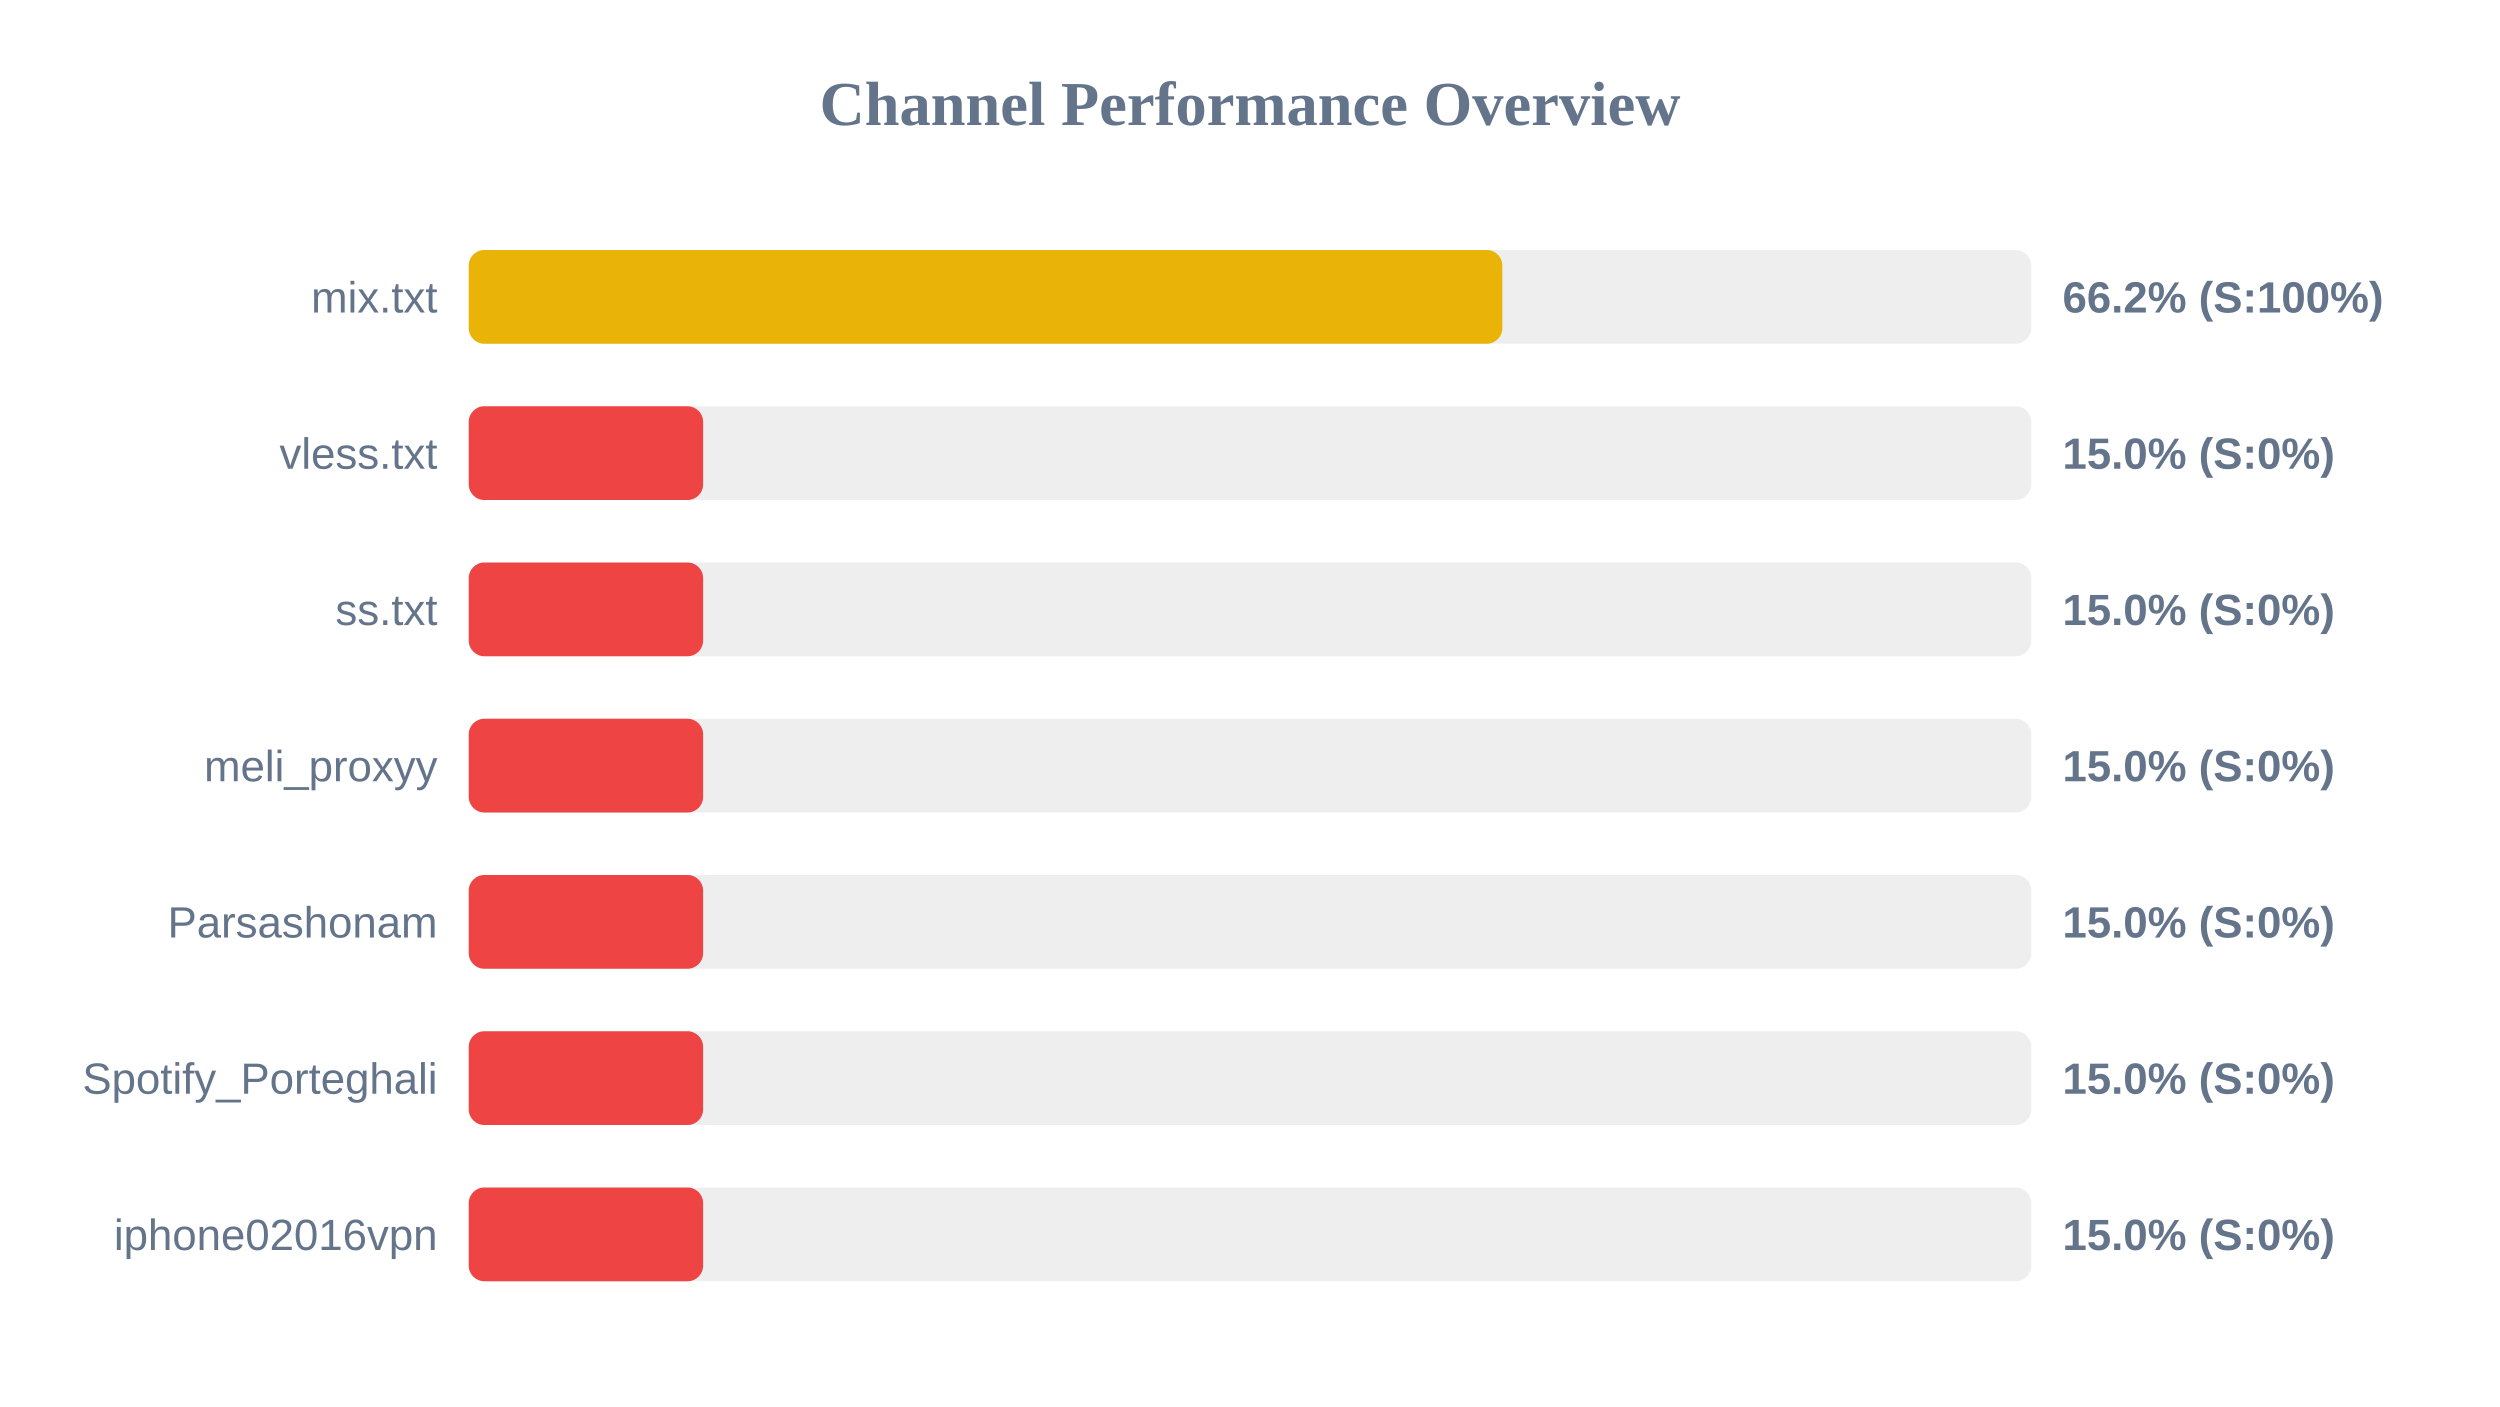
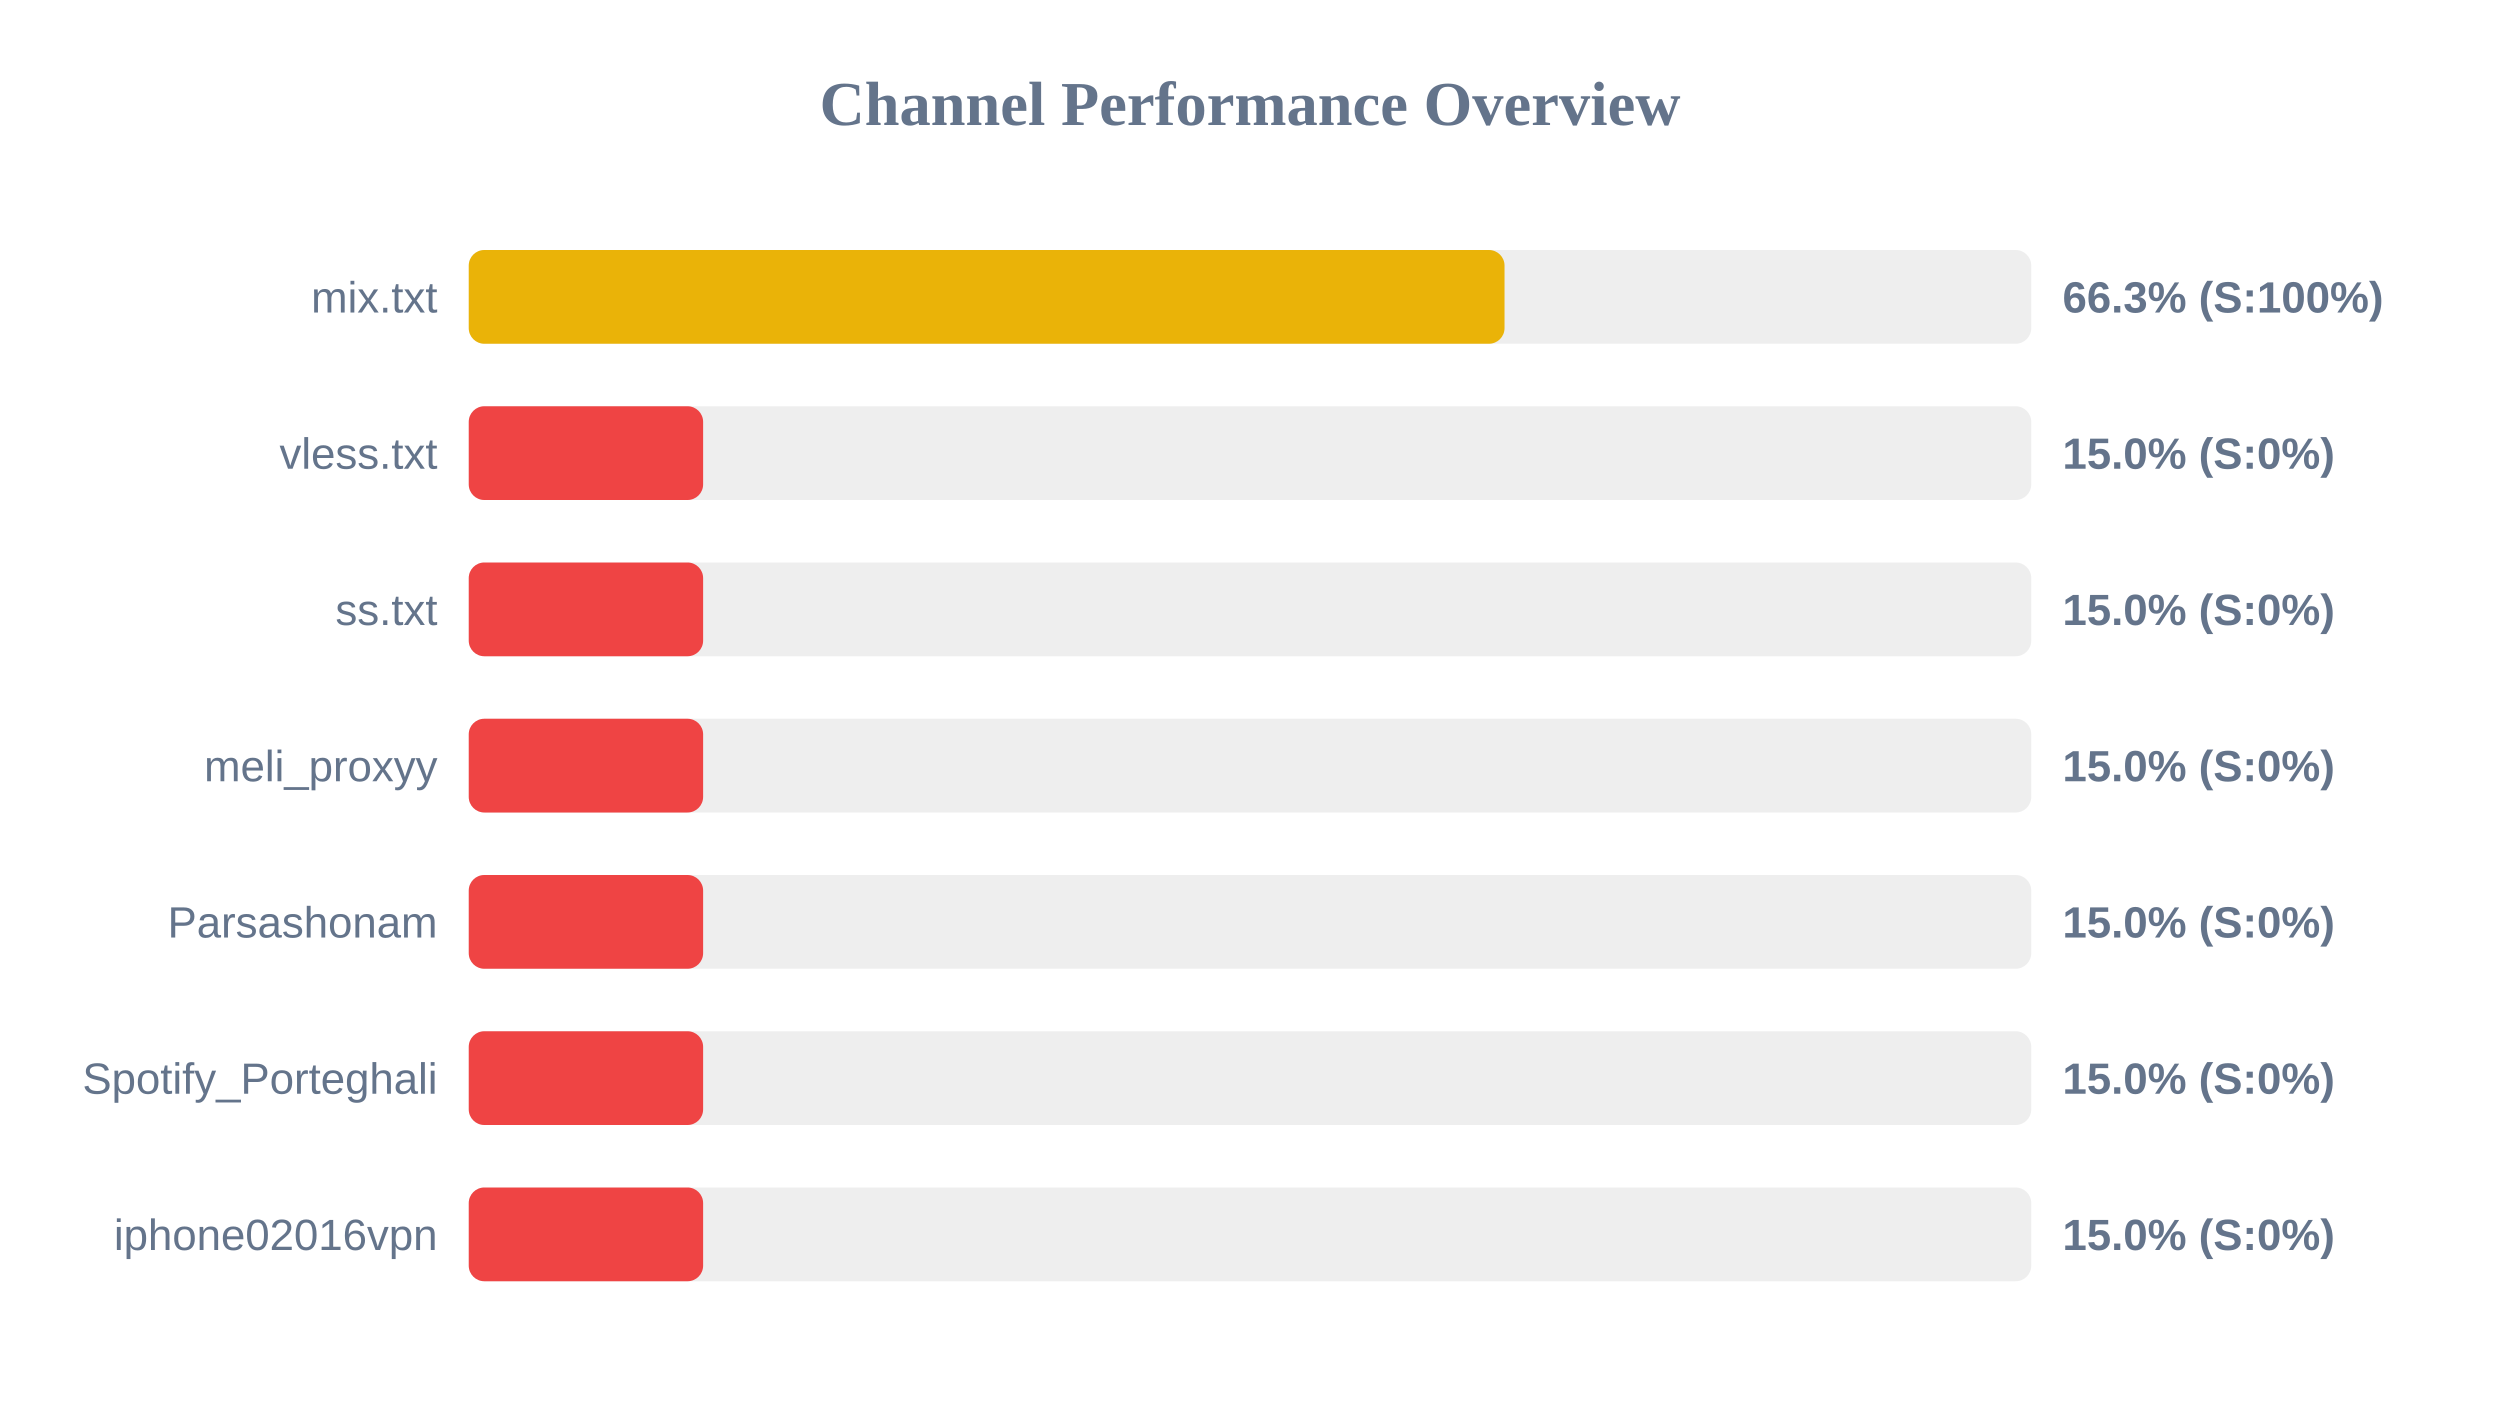
<svg xmlns="http://www.w3.org/2000/svg" width="800" height="450" version="1.1">
  <style>
        .row { font: 14px Arial; fill: #64748b; }
        .score { font: bold 14px Arial; fill: #64748b; }
    </style>
  <text x="400" y="40" text-anchor="middle" font-size="20px" font-weight="bold" fill="#64748b">Channel Performance Overview</text>
  <rect x="150" y="80" width="500" height="30" fill="#eee" rx="5" />
-   <rect x="150" y="80" width="330.75" height="30" fill="#eab308" rx="5" />
+   <rect x="150" y="80" width="331.45" height="30" fill="#eab308" rx="5" />
  <text x="140" y="100" text-anchor="end" class="row">mix.txt</text>
-   <text x="660" y="100" text-anchor="start" class="score">66.2% (S:100%)</text>
+   <text x="660" y="100" text-anchor="start" class="score">66.3% (S:100%)</text>
  <rect x="150" y="130" width="500" height="30" fill="#eee" rx="5" />
  <rect x="150" y="130" width="75.0" height="30" fill="#ef4444" rx="5" />
  <text x="140" y="150" text-anchor="end" class="row">vless.txt</text>
  <text x="660" y="150" text-anchor="start" class="score">15.0% (S:0%)</text>
  <rect x="150" y="180" width="500" height="30" fill="#eee" rx="5" />
  <rect x="150" y="180" width="75.0" height="30" fill="#ef4444" rx="5" />
  <text x="140" y="200" text-anchor="end" class="row">ss.txt</text>
  <text x="660" y="200" text-anchor="start" class="score">15.0% (S:0%)</text>
  <rect x="150" y="230" width="500" height="30" fill="#eee" rx="5" />
  <rect x="150" y="230" width="75.0" height="30" fill="#ef4444" rx="5" />
  <text x="140" y="250" text-anchor="end" class="row">meli_proxyy</text>
  <text x="660" y="250" text-anchor="start" class="score">15.0% (S:0%)</text>
  <rect x="150" y="280" width="500" height="30" fill="#eee" rx="5" />
  <rect x="150" y="280" width="75.0" height="30" fill="#ef4444" rx="5" />
  <text x="140" y="300" text-anchor="end" class="row">Parsashonam</text>
  <text x="660" y="300" text-anchor="start" class="score">15.0% (S:0%)</text>
  <rect x="150" y="330" width="500" height="30" fill="#eee" rx="5" />
  <rect x="150" y="330" width="75.0" height="30" fill="#ef4444" rx="5" />
  <text x="140" y="350" text-anchor="end" class="row">Spotify_Porteghali</text>
  <text x="660" y="350" text-anchor="start" class="score">15.0% (S:0%)</text>
  <rect x="150" y="380" width="500" height="30" fill="#eee" rx="5" />
  <rect x="150" y="380" width="75.0" height="30" fill="#ef4444" rx="5" />
  <text x="140" y="400" text-anchor="end" class="row">iphone02016vpn</text>
  <text x="660" y="400" text-anchor="start" class="score">15.0% (S:0%)</text>
</svg>
